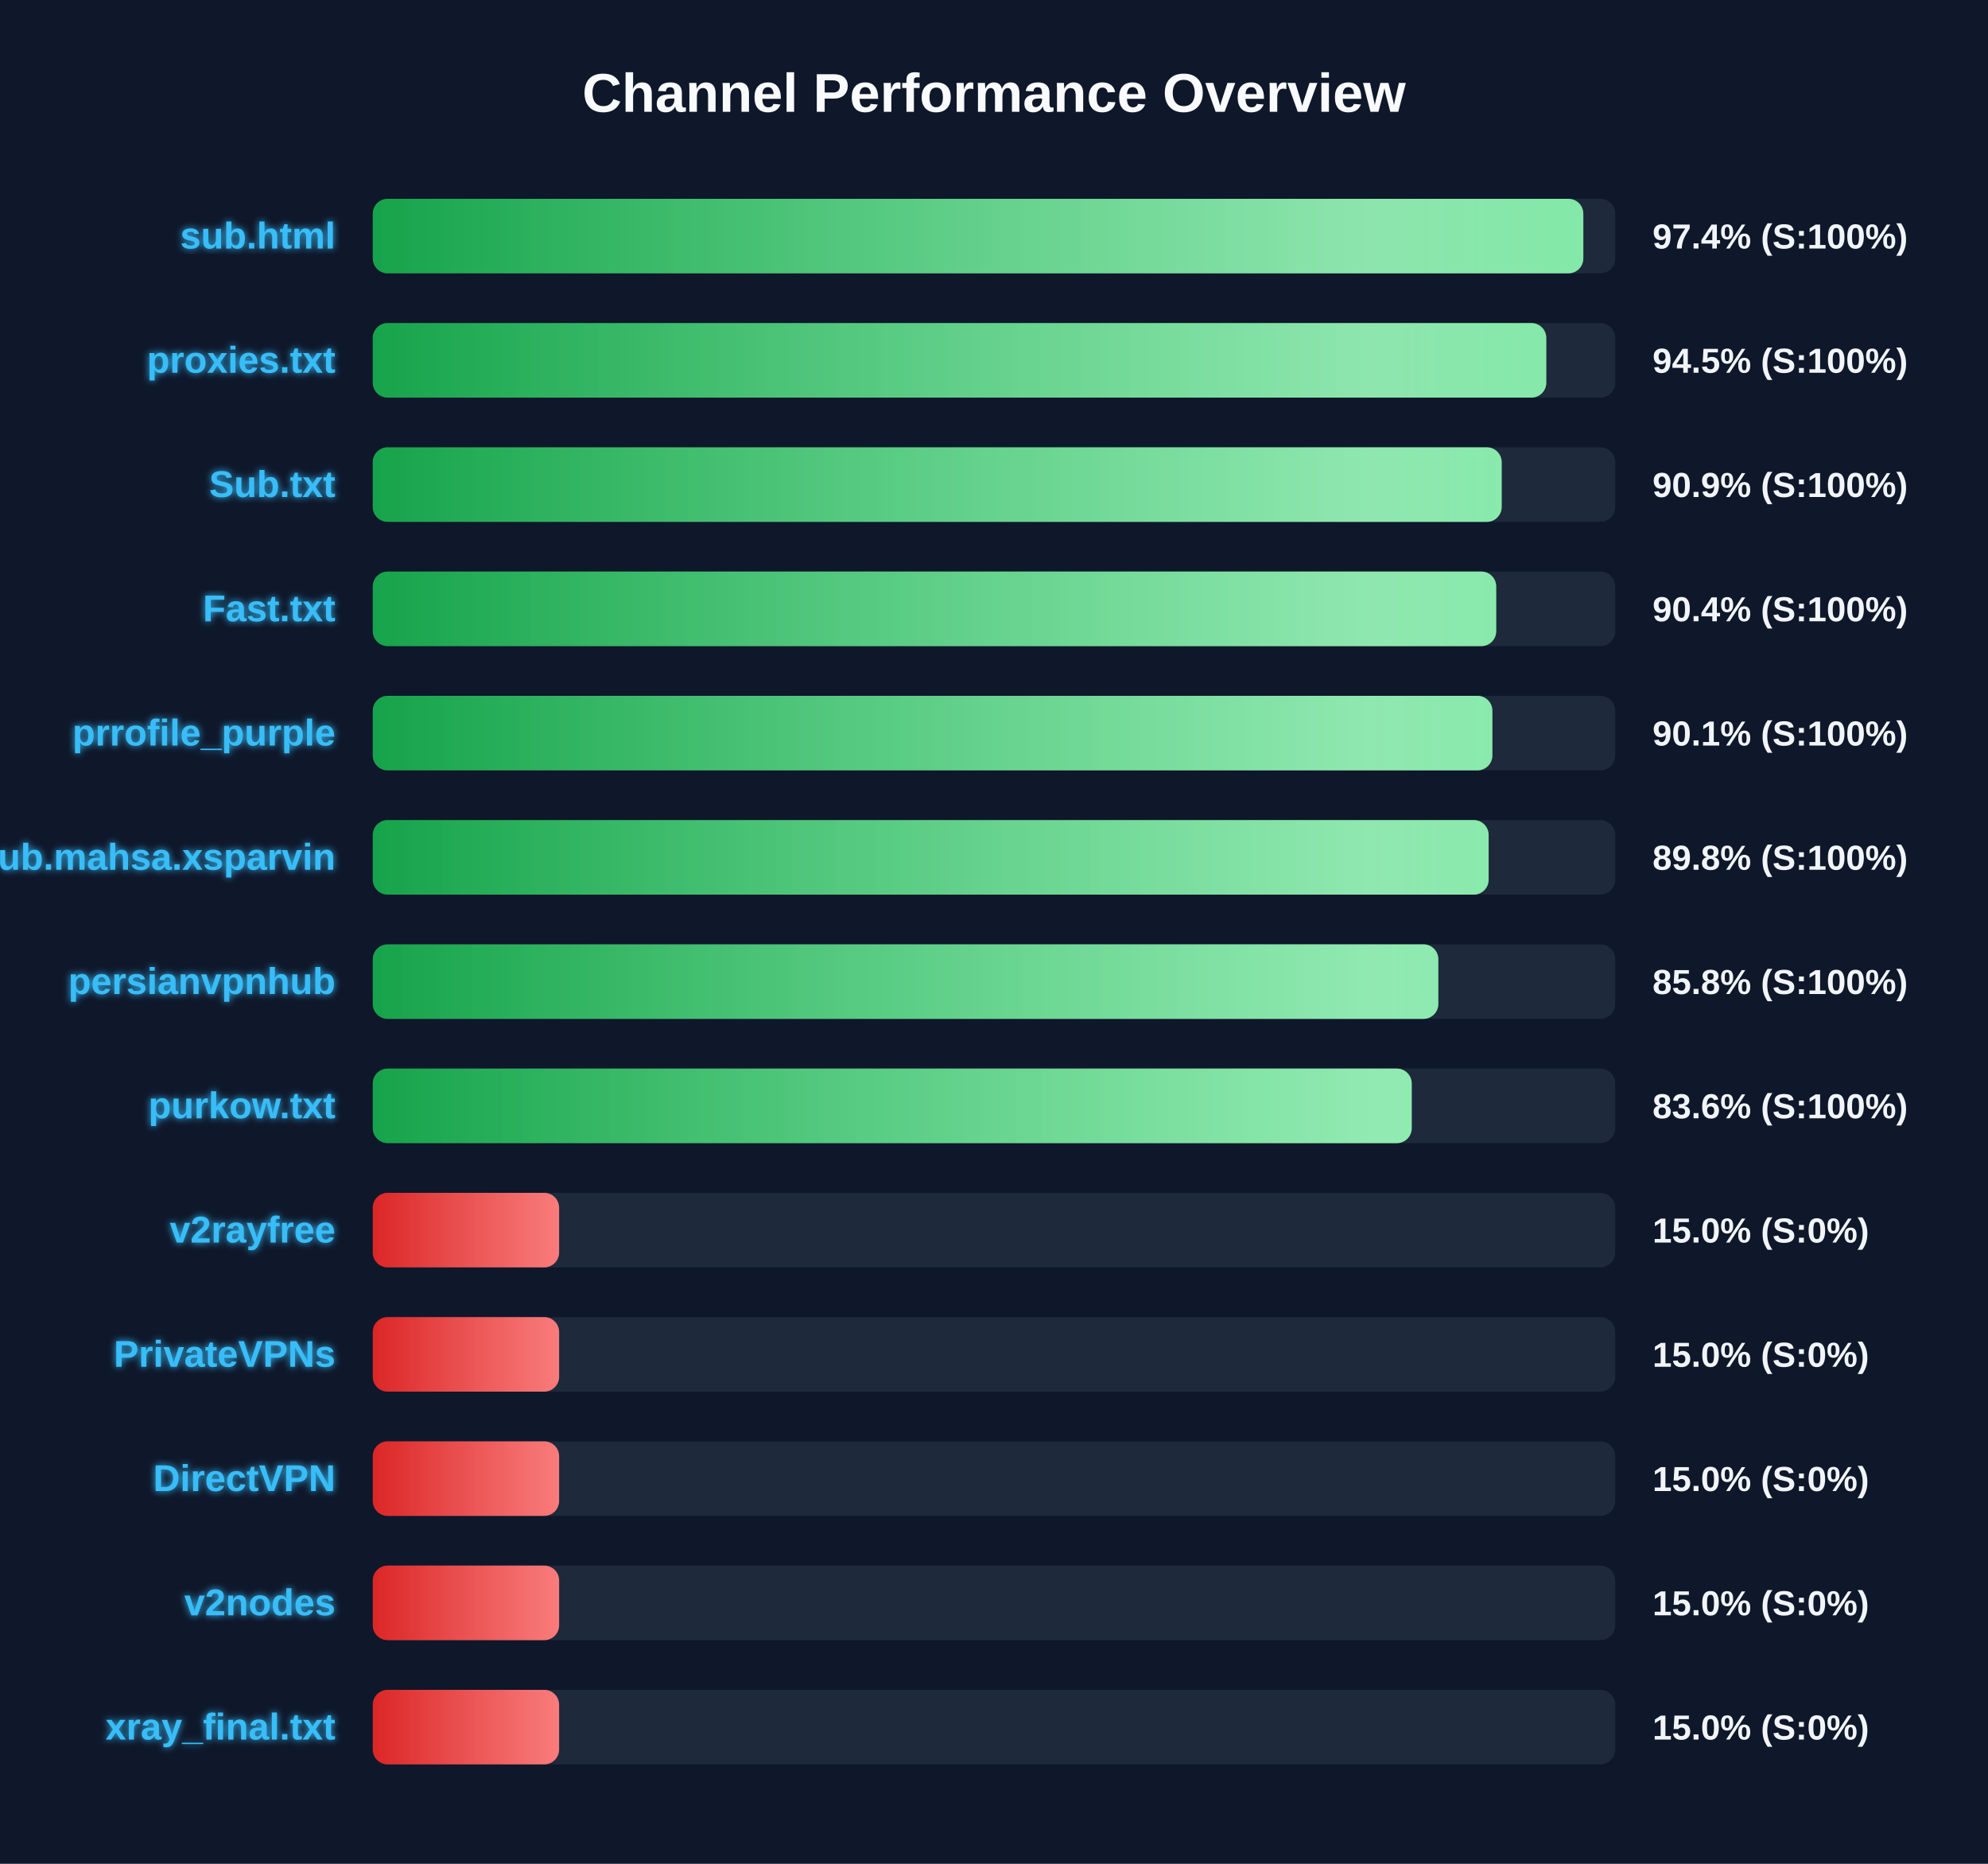
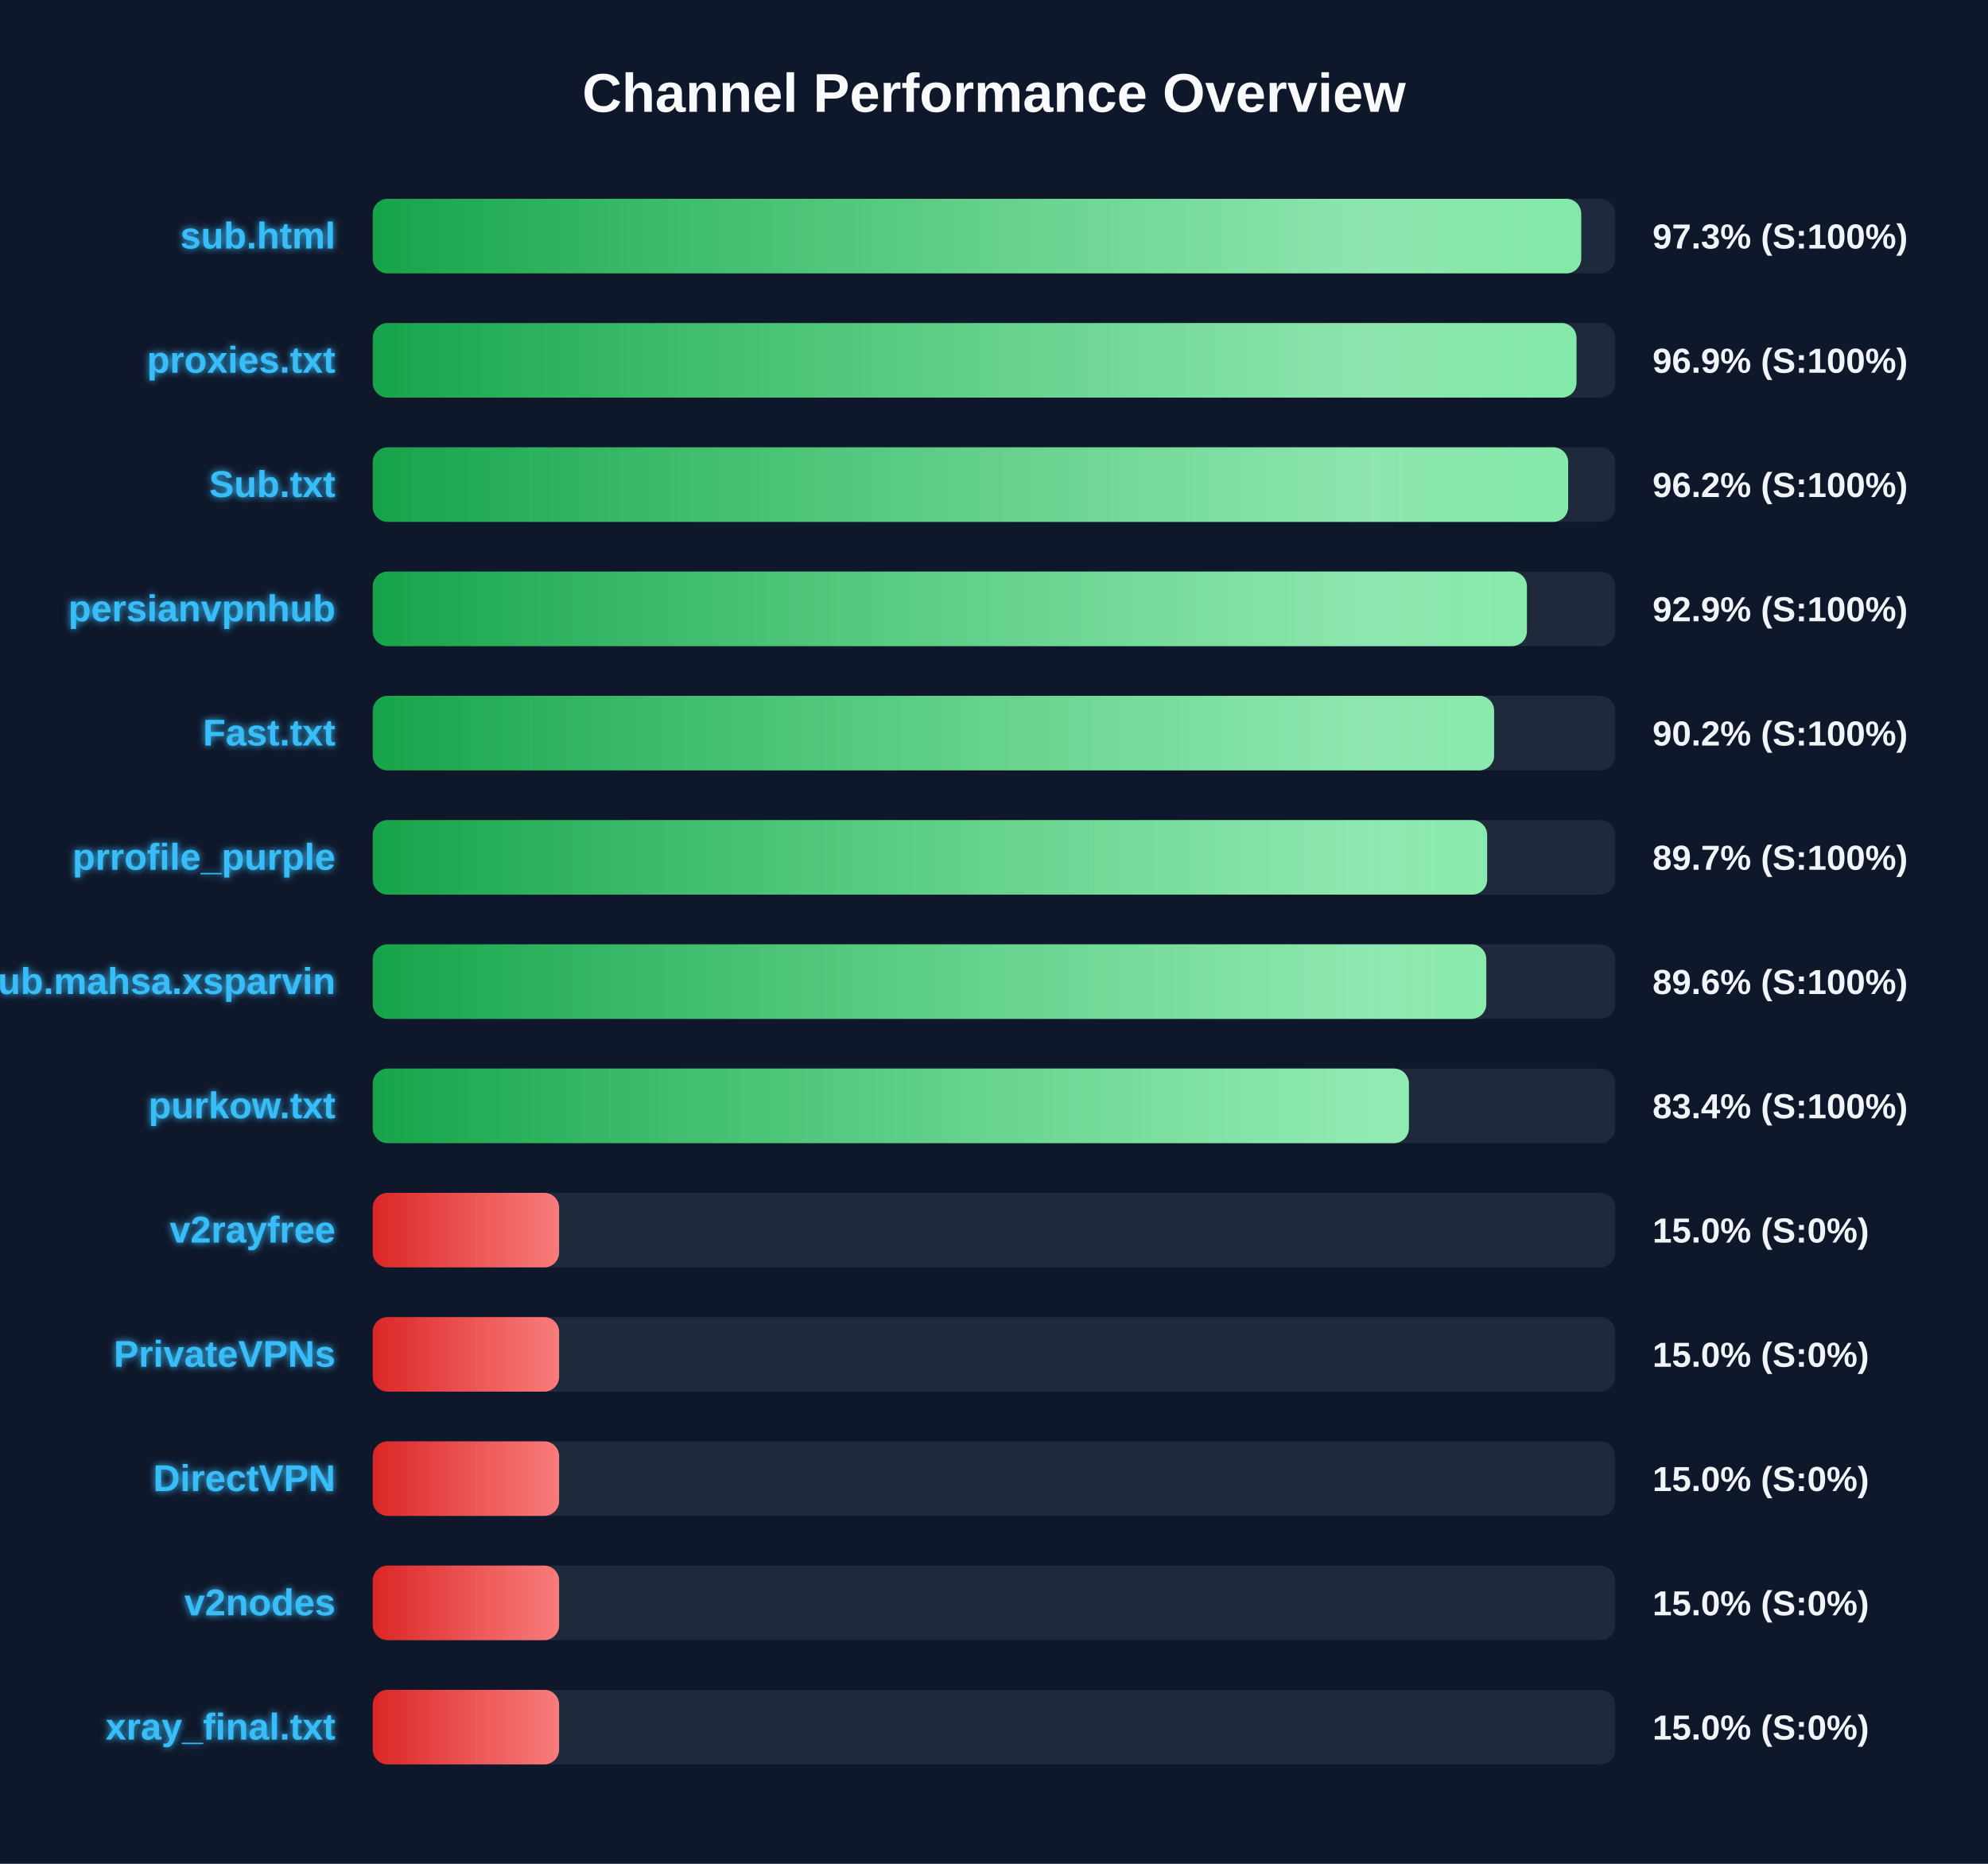
<svg xmlns="http://www.w3.org/2000/svg" width="800" height="750" version="1.1">
  <defs>
    <linearGradient id="grad-green" x1="0%" y1="0%" x2="100%" y2="0%">
      <stop offset="0%" stop-color="#16a34a" />
      <stop offset="100%" stop-color="#4ade80" />
    </linearGradient>
    <linearGradient id="grad-yellow" x1="0%" y1="0%" x2="100%" y2="0%">
      <stop offset="0%" stop-color="#ca8a04" />
      <stop offset="100%" stop-color="#fde047" />
    </linearGradient>
    <linearGradient id="grad-red" x1="0%" y1="0%" x2="100%" y2="0%">
      <stop offset="0%" stop-color="#dc2626" />
      <stop offset="100%" stop-color="#f87171" />
    </linearGradient>
    <linearGradient id="shimmer" x1="0%" y1="0%" x2="100%" y2="0%">
      <stop offset="0%" stop-color="rgba(255,255,255,0)" />
      <stop offset="50%" stop-color="rgba(255,255,255,0.4)" />
      <stop offset="100%" stop-color="rgba(255,255,255,0)" />
    </linearGradient>
    <filter id="glow" x="-20%" y="-20%" width="140%" height="140%">
      <feGaussianBlur stdDeviation="1.5" result="blur" />
      <feComposite in="SourceGraphic" in2="blur" operator="over" />
    </filter>
  </defs>
  <style>
        .bg-rect { fill: #0f172a; }
        .title { font: bold 22px 'Segoe UI', Arial, sans-serif; fill: #f8fafc; }
        .row { font: bold 15px 'Segoe UI', Arial, sans-serif; fill: #38bdf8; filter: url(#glow); }
        .score { font: bold 14px 'Segoe UI', Arial, sans-serif; fill: #f1f5f9; }
        @keyframes shimmer-anim {
            0% { transform: translateX(-100%); }
            100% { transform: translateX(200%); }
        }
        .shimmer-rect {
            animation: shimmer-anim 2.5s infinite linear;
        }
    </style>
  <rect width="100%" height="100%" class="bg-rect" />
  <text x="400" y="45" text-anchor="middle" class="title">Channel Performance Overview</text>
  <rect x="150" y="80" width="500" height="30" fill="#1e293b" rx="6" />
  <clipPath id="clip-0">
-     <rect x="150" y="80" width="487.15" height="30" rx="6" />
+     <rect x="150" y="80" width="486.3" height="30" rx="6" />
  </clipPath>
-   <rect x="150" y="80" width="487.15" height="30" fill="url(#grad-green)" rx="6" />
+   <rect x="150" y="80" width="486.3" height="30" fill="url(#grad-green)" rx="6" />
  <g clip-path="url(#clip-0)">
    <rect x="150" y="80" width="100%" height="30" fill="url(#shimmer)" class="shimmer-rect" />
  </g>
  <text x="135" y="100" text-anchor="end" class="row">sub.html</text>
-   <text x="665" y="100" text-anchor="start" class="score">97.4% (S:100%)</text>
+   <text x="665" y="100" text-anchor="start" class="score">97.3% (S:100%)</text>
  <rect x="150" y="130" width="500" height="30" fill="#1e293b" rx="6" />
  <clipPath id="clip-1">
-     <rect x="150" y="130" width="472.25" height="30" rx="6" />
+     <rect x="150" y="130" width="484.4" height="30" rx="6" />
  </clipPath>
-   <rect x="150" y="130" width="472.25" height="30" fill="url(#grad-green)" rx="6" />
+   <rect x="150" y="130" width="484.4" height="30" fill="url(#grad-green)" rx="6" />
  <g clip-path="url(#clip-1)">
    <rect x="150" y="130" width="100%" height="30" fill="url(#shimmer)" class="shimmer-rect" />
  </g>
  <text x="135" y="150" text-anchor="end" class="row">proxies.txt</text>
-   <text x="665" y="150" text-anchor="start" class="score">94.5% (S:100%)</text>
+   <text x="665" y="150" text-anchor="start" class="score">96.9% (S:100%)</text>
  <rect x="150" y="180" width="500" height="30" fill="#1e293b" rx="6" />
  <clipPath id="clip-2">
-     <rect x="150" y="180" width="454.3" height="30" rx="6" />
+     <rect x="150" y="180" width="481.05" height="30" rx="6" />
  </clipPath>
-   <rect x="150" y="180" width="454.3" height="30" fill="url(#grad-green)" rx="6" />
+   <rect x="150" y="180" width="481.05" height="30" fill="url(#grad-green)" rx="6" />
  <g clip-path="url(#clip-2)">
    <rect x="150" y="180" width="100%" height="30" fill="url(#shimmer)" class="shimmer-rect" />
  </g>
  <text x="135" y="200" text-anchor="end" class="row">Sub.txt</text>
-   <text x="665" y="200" text-anchor="start" class="score">90.9% (S:100%)</text>
+   <text x="665" y="200" text-anchor="start" class="score">96.2% (S:100%)</text>
  <rect x="150" y="230" width="500" height="30" fill="#1e293b" rx="6" />
  <clipPath id="clip-3">
-     <rect x="150" y="230" width="452.1" height="30" rx="6" />
+     <rect x="150" y="230" width="464.45" height="30" rx="6" />
  </clipPath>
-   <rect x="150" y="230" width="452.1" height="30" fill="url(#grad-green)" rx="6" />
+   <rect x="150" y="230" width="464.45" height="30" fill="url(#grad-green)" rx="6" />
  <g clip-path="url(#clip-3)">
    <rect x="150" y="230" width="100%" height="30" fill="url(#shimmer)" class="shimmer-rect" />
  </g>
-   <text x="135" y="250" text-anchor="end" class="row">Fast.txt</text>
-   <text x="665" y="250" text-anchor="start" class="score">90.4% (S:100%)</text>
+   <text x="135" y="250" text-anchor="end" class="row">persianvpnhub</text>
+   <text x="665" y="250" text-anchor="start" class="score">92.9% (S:100%)</text>
  <rect x="150" y="280" width="500" height="30" fill="#1e293b" rx="6" />
  <clipPath id="clip-4">
-     <rect x="150" y="280" width="450.55" height="30" rx="6" />
+     <rect x="150" y="280" width="451.25" height="30" rx="6" />
  </clipPath>
-   <rect x="150" y="280" width="450.55" height="30" fill="url(#grad-green)" rx="6" />
+   <rect x="150" y="280" width="451.25" height="30" fill="url(#grad-green)" rx="6" />
  <g clip-path="url(#clip-4)">
    <rect x="150" y="280" width="100%" height="30" fill="url(#shimmer)" class="shimmer-rect" />
  </g>
-   <text x="135" y="300" text-anchor="end" class="row">prrofile_purple</text>
-   <text x="665" y="300" text-anchor="start" class="score">90.1% (S:100%)</text>
+   <text x="135" y="300" text-anchor="end" class="row">Fast.txt</text>
+   <text x="665" y="300" text-anchor="start" class="score">90.2% (S:100%)</text>
  <rect x="150" y="330" width="500" height="30" fill="#1e293b" rx="6" />
  <clipPath id="clip-5">
-     <rect x="150" y="330" width="449.05" height="30" rx="6" />
+     <rect x="150" y="330" width="448.45" height="30" rx="6" />
  </clipPath>
-   <rect x="150" y="330" width="449.05" height="30" fill="url(#grad-green)" rx="6" />
+   <rect x="150" y="330" width="448.45" height="30" fill="url(#grad-green)" rx="6" />
  <g clip-path="url(#clip-5)">
    <rect x="150" y="330" width="100%" height="30" fill="url(#shimmer)" class="shimmer-rect" />
  </g>
-   <text x="135" y="350" text-anchor="end" class="row">Sub.mahsa.xsparvin</text>
-   <text x="665" y="350" text-anchor="start" class="score">89.8% (S:100%)</text>
+   <text x="135" y="350" text-anchor="end" class="row">prrofile_purple</text>
+   <text x="665" y="350" text-anchor="start" class="score">89.7% (S:100%)</text>
  <rect x="150" y="380" width="500" height="30" fill="#1e293b" rx="6" />
  <clipPath id="clip-6">
-     <rect x="150" y="380" width="428.8" height="30" rx="6" />
+     <rect x="150" y="380" width="448.1" height="30" rx="6" />
  </clipPath>
-   <rect x="150" y="380" width="428.8" height="30" fill="url(#grad-green)" rx="6" />
+   <rect x="150" y="380" width="448.1" height="30" fill="url(#grad-green)" rx="6" />
  <g clip-path="url(#clip-6)">
    <rect x="150" y="380" width="100%" height="30" fill="url(#shimmer)" class="shimmer-rect" />
  </g>
-   <text x="135" y="400" text-anchor="end" class="row">persianvpnhub</text>
-   <text x="665" y="400" text-anchor="start" class="score">85.8% (S:100%)</text>
+   <text x="135" y="400" text-anchor="end" class="row">Sub.mahsa.xsparvin</text>
+   <text x="665" y="400" text-anchor="start" class="score">89.6% (S:100%)</text>
  <rect x="150" y="430" width="500" height="30" fill="#1e293b" rx="6" />
  <clipPath id="clip-7">
-     <rect x="150" y="430" width="418.1" height="30" rx="6" />
+     <rect x="150" y="430" width="416.95" height="30" rx="6" />
  </clipPath>
-   <rect x="150" y="430" width="418.1" height="30" fill="url(#grad-green)" rx="6" />
+   <rect x="150" y="430" width="416.95" height="30" fill="url(#grad-green)" rx="6" />
  <g clip-path="url(#clip-7)">
    <rect x="150" y="430" width="100%" height="30" fill="url(#shimmer)" class="shimmer-rect" />
  </g>
  <text x="135" y="450" text-anchor="end" class="row">purkow.txt</text>
-   <text x="665" y="450" text-anchor="start" class="score">83.6% (S:100%)</text>
+   <text x="665" y="450" text-anchor="start" class="score">83.4% (S:100%)</text>
  <rect x="150" y="480" width="500" height="30" fill="#1e293b" rx="6" />
  <clipPath id="clip-8">
    <rect x="150" y="480" width="75.0" height="30" rx="6" />
  </clipPath>
  <rect x="150" y="480" width="75.0" height="30" fill="url(#grad-red)" rx="6" />
  <g clip-path="url(#clip-8)">
    <rect x="150" y="480" width="100%" height="30" fill="url(#shimmer)" class="shimmer-rect" />
  </g>
  <text x="135" y="500" text-anchor="end" class="row">v2rayfree</text>
  <text x="665" y="500" text-anchor="start" class="score">15.0% (S:0%)</text>
  <rect x="150" y="530" width="500" height="30" fill="#1e293b" rx="6" />
  <clipPath id="clip-9">
    <rect x="150" y="530" width="75.0" height="30" rx="6" />
  </clipPath>
  <rect x="150" y="530" width="75.0" height="30" fill="url(#grad-red)" rx="6" />
  <g clip-path="url(#clip-9)">
    <rect x="150" y="530" width="100%" height="30" fill="url(#shimmer)" class="shimmer-rect" />
  </g>
  <text x="135" y="550" text-anchor="end" class="row">PrivateVPNs</text>
  <text x="665" y="550" text-anchor="start" class="score">15.0% (S:0%)</text>
  <rect x="150" y="580" width="500" height="30" fill="#1e293b" rx="6" />
  <clipPath id="clip-10">
    <rect x="150" y="580" width="75.0" height="30" rx="6" />
  </clipPath>
  <rect x="150" y="580" width="75.0" height="30" fill="url(#grad-red)" rx="6" />
  <g clip-path="url(#clip-10)">
    <rect x="150" y="580" width="100%" height="30" fill="url(#shimmer)" class="shimmer-rect" />
  </g>
  <text x="135" y="600" text-anchor="end" class="row">DirectVPN</text>
  <text x="665" y="600" text-anchor="start" class="score">15.0% (S:0%)</text>
  <rect x="150" y="630" width="500" height="30" fill="#1e293b" rx="6" />
  <clipPath id="clip-11">
    <rect x="150" y="630" width="75.0" height="30" rx="6" />
  </clipPath>
  <rect x="150" y="630" width="75.0" height="30" fill="url(#grad-red)" rx="6" />
  <g clip-path="url(#clip-11)">
    <rect x="150" y="630" width="100%" height="30" fill="url(#shimmer)" class="shimmer-rect" />
  </g>
  <text x="135" y="650" text-anchor="end" class="row">v2nodes</text>
  <text x="665" y="650" text-anchor="start" class="score">15.0% (S:0%)</text>
  <rect x="150" y="680" width="500" height="30" fill="#1e293b" rx="6" />
  <clipPath id="clip-12">
    <rect x="150" y="680" width="75.0" height="30" rx="6" />
  </clipPath>
  <rect x="150" y="680" width="75.0" height="30" fill="url(#grad-red)" rx="6" />
  <g clip-path="url(#clip-12)">
    <rect x="150" y="680" width="100%" height="30" fill="url(#shimmer)" class="shimmer-rect" />
  </g>
  <text x="135" y="700" text-anchor="end" class="row">xray_final.txt</text>
  <text x="665" y="700" text-anchor="start" class="score">15.0% (S:0%)</text>
</svg>
